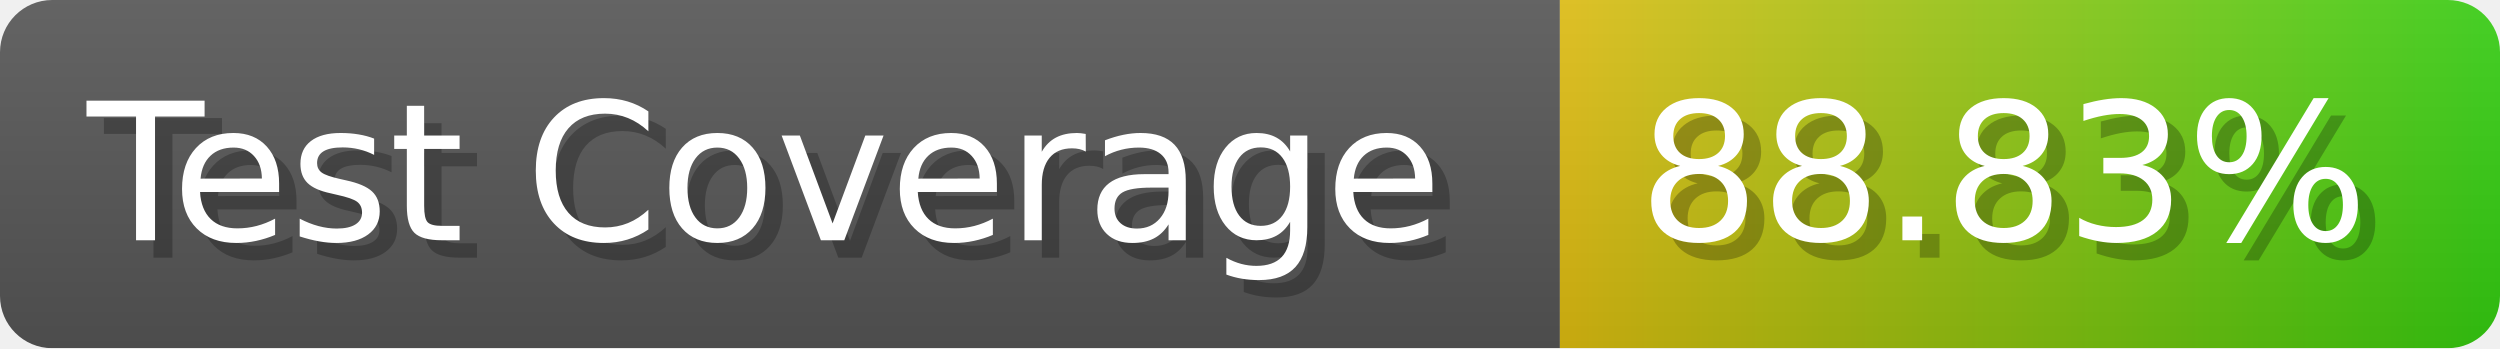
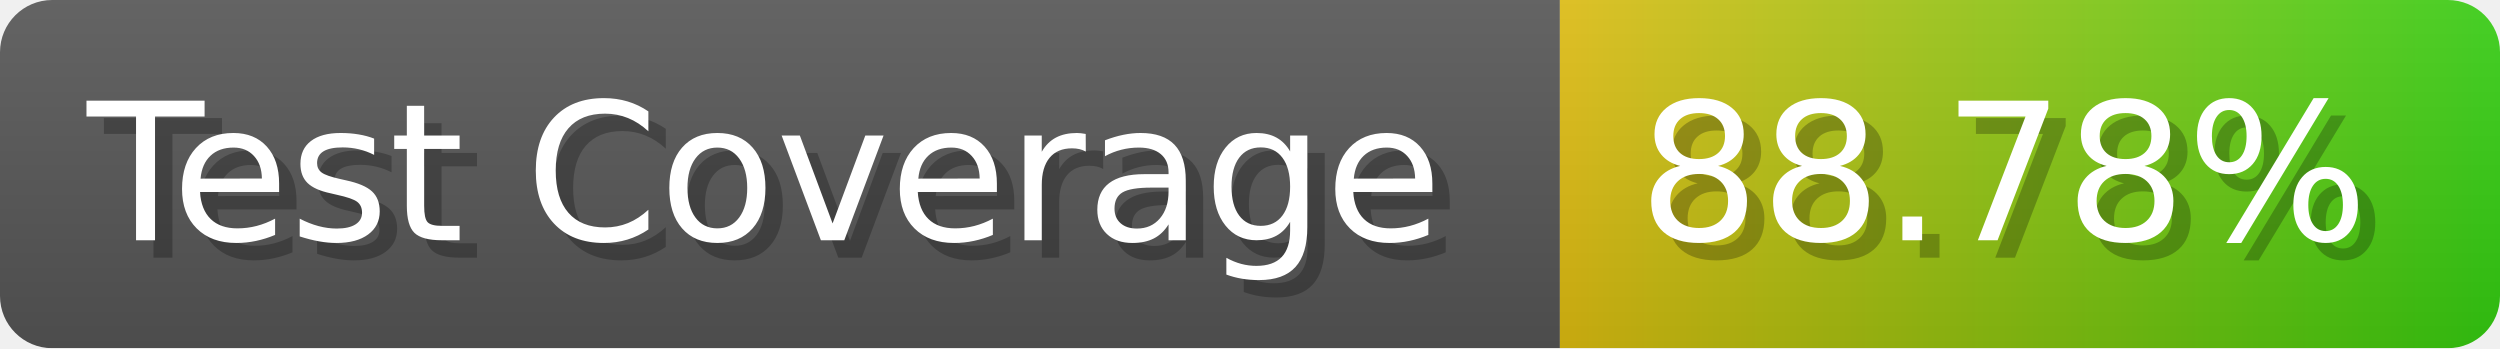
- <svg xmlns="http://www.w3.org/2000/svg" width="143.6" height="20" viewBox="0 0 1436 200" role="img" aria-label="Test Coverage: 88.83%">
+ <svg xmlns="http://www.w3.org/2000/svg" width="143.6" height="20" viewBox="0 0 1436 200" role="img" aria-label="Test Coverage: 88.78%">
  <linearGradient id="a" x2="0" y2="100%">
    <stop offset="0" stop-opacity=".1" stop-color="#EEE" />
    <stop offset="1" stop-opacity=".1" />
  </linearGradient>
  <mask id="m">
    <rect width="1436" height="200" rx="30" fill="#FFF" />
  </mask>
  <g mask="url(#m)">
    <rect width="896" height="200" fill="#555" />
    <rect width="540" height="200" fill="url(#x)" x="896" />
    <rect width="1436" height="200" fill="url(#a)" />
  </g>
  <g aria-hidden="true" fill="#fff" text-anchor="start" font-family="Verdana,DejaVu Sans,sans-serif" font-size="110">
    <text x="60" y="148" textLength="796" fill="#000" opacity="0.25">Test Coverage</text>
    <text x="50" y="138" textLength="796">Test Coverage</text>
-     <text x="951" y="148" textLength="440" fill="#000" opacity="0.25">88.83%</text>
-     <text x="941" y="138" textLength="440">88.83%</text>
+     <text x="951" y="148" textLength="440" fill="#000" opacity="0.25">88.78%</text>
+     <text x="941" y="138" textLength="440">88.78%</text>
  </g>
  <linearGradient id="x" x1="0%" y1="0%" x2="100%" y2="0%">
    <stop offset="0%" style="stop-color:#DB1" />
    <stop offset="100%" style="stop-color:#3C1" />
  </linearGradient>
</svg>
